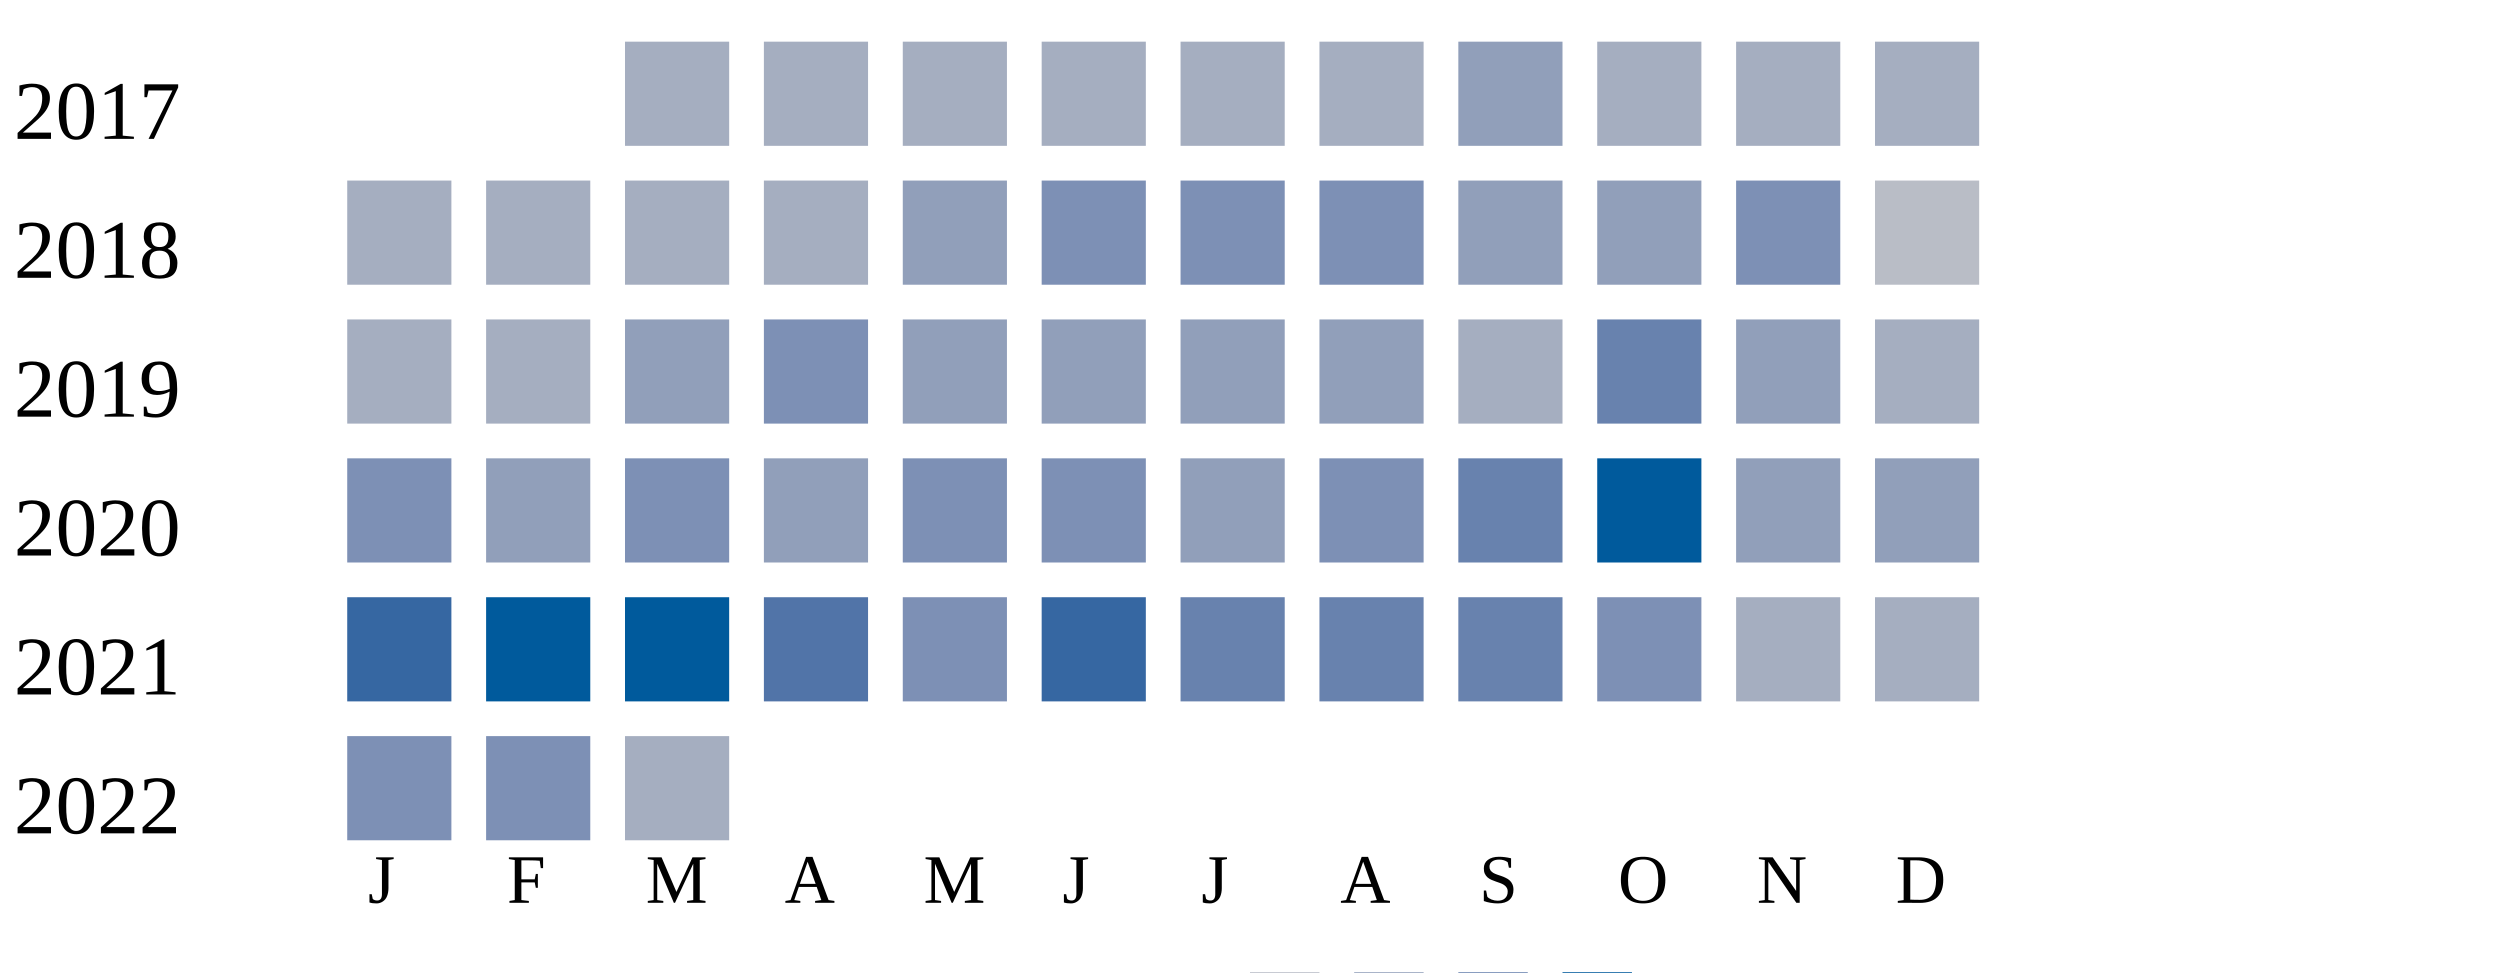
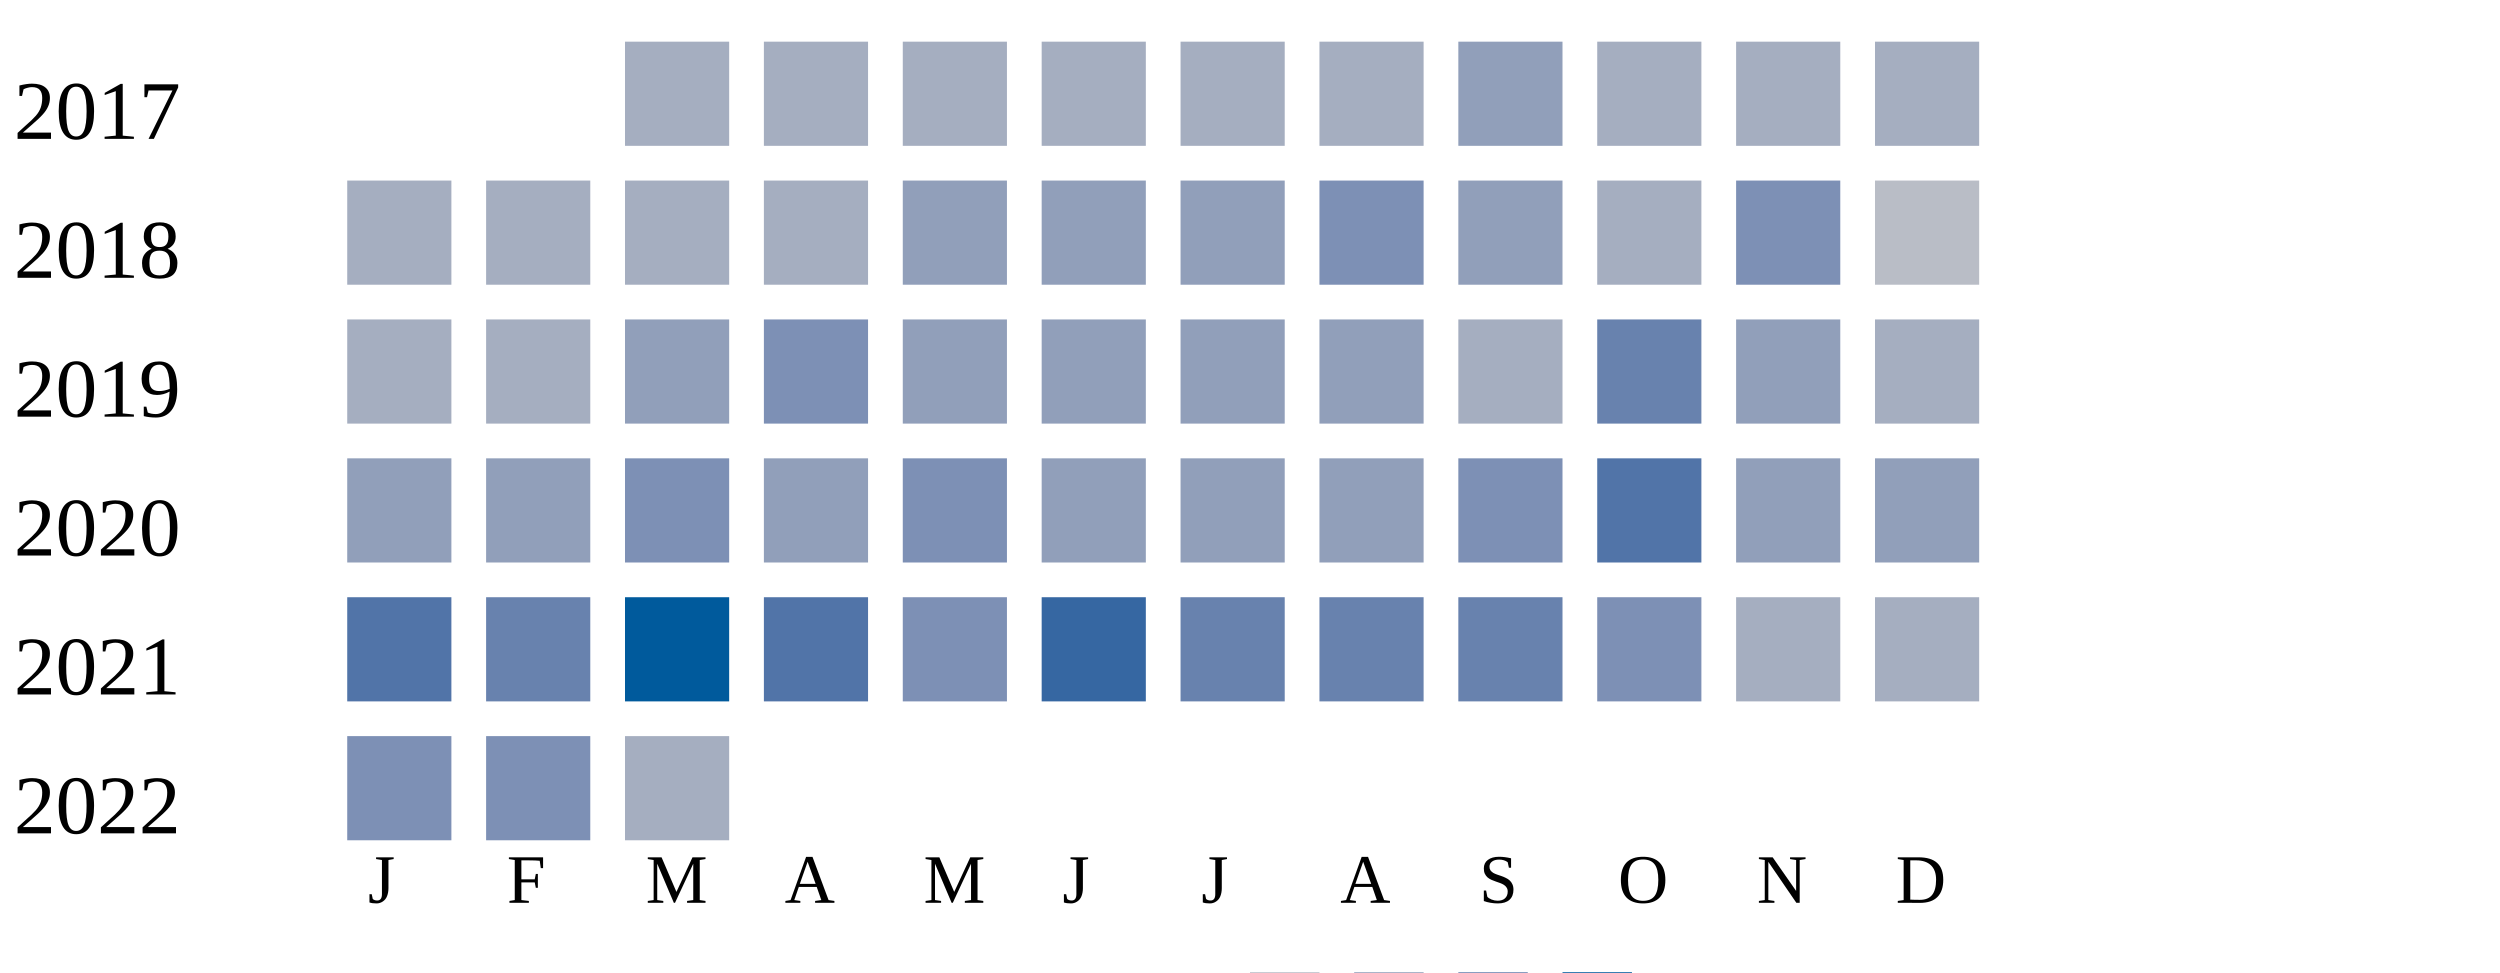
<svg xmlns="http://www.w3.org/2000/svg" width="360" height="140">
  <g transform="translate(0 0)">
    <text x="2" y="20">2017</text>
    <rect x="90" y="6" width="15" height="15" fill="#a5aec0" />
    <rect x="110" y="6" width="15" height="15" fill="#a5aec0" />
    <rect x="130" y="6" width="15" height="15" fill="#a5aec0" />
    <rect x="150" y="6" width="15" height="15" fill="#a5aec0" />
    <rect x="170" y="6" width="15" height="15" fill="#a5aec0" />
    <rect x="190" y="6" width="15" height="15" fill="#a5aec0" />
    <rect x="210" y="6" width="15" height="15" fill="#919fba" />
    <rect x="230" y="6" width="15" height="15" fill="#a5aec0" />
    <rect x="250" y="6" width="15" height="15" fill="#a5aec0" />
    <rect x="270" y="6" width="15" height="15" fill="#a5aec0" />
  </g>
  <g transform="translate(0 20)">
    <text x="2" y="20">2018</text>
    <rect x="50" y="6" width="15" height="15" fill="#a5aec0" />
    <rect x="70" y="6" width="15" height="15" fill="#a5aec0" />
    <rect x="90" y="6" width="15" height="15" fill="#a5aec0" />
    <rect x="110" y="6" width="15" height="15" fill="#a5aec0" />
    <rect x="130" y="6" width="15" height="15" fill="#919fba" />
-     <rect x="150" y="6" width="15" height="15" fill="#7d90b5" />
-     <rect x="170" y="6" width="15" height="15" fill="#7d90b5" />
+     <rect x="150" y="6" width="15" height="15" fill="#919fba" />
+     <rect x="170" y="6" width="15" height="15" fill="#919fba" />
    <rect x="190" y="6" width="15" height="15" fill="#7d90b5" />
    <rect x="210" y="6" width="15" height="15" fill="#919fba" />
-     <rect x="230" y="6" width="15" height="15" fill="#919fba" />
+     <rect x="230" y="6" width="15" height="15" fill="#a5aec0" />
    <rect x="250" y="6" width="15" height="15" fill="#7d90b5" />
    <rect x="270" y="6" width="15" height="15" fill="#b9bdc6" />
  </g>
  <g transform="translate(0 40)">
    <text x="2" y="20">2019</text>
    <rect x="50" y="6" width="15" height="15" fill="#a5aec0" />
    <rect x="70" y="6" width="15" height="15" fill="#a5aec0" />
    <rect x="90" y="6" width="15" height="15" fill="#919fba" />
    <rect x="110" y="6" width="15" height="15" fill="#7d90b5" />
    <rect x="130" y="6" width="15" height="15" fill="#919fba" />
    <rect x="150" y="6" width="15" height="15" fill="#919fba" />
    <rect x="170" y="6" width="15" height="15" fill="#919fba" />
    <rect x="190" y="6" width="15" height="15" fill="#919fba" />
    <rect x="210" y="6" width="15" height="15" fill="#a5aec0" />
    <rect x="230" y="6" width="15" height="15" fill="#6882ae" />
    <rect x="250" y="6" width="15" height="15" fill="#919fba" />
    <rect x="270" y="6" width="15" height="15" fill="#a5aec0" />
  </g>
  <g transform="translate(0 60)">
    <text x="2" y="20">2020</text>
-     <rect x="50" y="6" width="15" height="15" fill="#7d90b5" />
+     <rect x="50" y="6" width="15" height="15" fill="#919fba" />
    <rect x="70" y="6" width="15" height="15" fill="#919fba" />
    <rect x="90" y="6" width="15" height="15" fill="#7d90b5" />
    <rect x="110" y="6" width="15" height="15" fill="#919fba" />
    <rect x="130" y="6" width="15" height="15" fill="#7d90b5" />
-     <rect x="150" y="6" width="15" height="15" fill="#7d90b5" />
+     <rect x="150" y="6" width="15" height="15" fill="#919fba" />
    <rect x="170" y="6" width="15" height="15" fill="#919fba" />
-     <rect x="190" y="6" width="15" height="15" fill="#7d90b5" />
-     <rect x="210" y="6" width="15" height="15" fill="#6882ae" />
-     <rect x="230" y="6" width="15" height="15" fill="#005a9c" />
+     <rect x="190" y="6" width="15" height="15" fill="#919fba" />
+     <rect x="210" y="6" width="15" height="15" fill="#7d90b5" />
+     <rect x="230" y="6" width="15" height="15" fill="#5174a8" />
    <rect x="250" y="6" width="15" height="15" fill="#919fba" />
    <rect x="270" y="6" width="15" height="15" fill="#919fba" />
  </g>
  <g transform="translate(0 80)">
    <text x="2" y="20">2021</text>
-     <rect x="50" y="6" width="15" height="15" fill="#3667a2" />
-     <rect x="70" y="6" width="15" height="15" fill="#005a9c" />
+     <rect x="50" y="6" width="15" height="15" fill="#5174a8" />
+     <rect x="70" y="6" width="15" height="15" fill="#6882ae" />
    <rect x="90" y="6" width="15" height="15" fill="#005a9c" />
    <rect x="110" y="6" width="15" height="15" fill="#5174a8" />
    <rect x="130" y="6" width="15" height="15" fill="#7d90b5" />
    <rect x="150" y="6" width="15" height="15" fill="#3667a2" />
    <rect x="170" y="6" width="15" height="15" fill="#6882ae" />
    <rect x="190" y="6" width="15" height="15" fill="#6882ae" />
    <rect x="210" y="6" width="15" height="15" fill="#6882ae" />
    <rect x="230" y="6" width="15" height="15" fill="#7d90b5" />
    <rect x="250" y="6" width="15" height="15" fill="#a5aec0" />
    <rect x="270" y="6" width="15" height="15" fill="#a5aec0" />
  </g>
  <g transform="translate(0 100)">
    <text x="2" y="20">2022</text>
    <rect x="50" y="6" width="15" height="15" fill="#7d90b5" />
    <rect x="70" y="6" width="15" height="15" fill="#7d90b5" />
    <rect x="90" y="6" width="15" height="15" fill="#a5aec0" />
  </g>
  <text style="font-size: 10px; text-align: center" x="53" y="130">J</text>
  <text style="font-size: 10px; text-align: center" x="73" y="130">F</text>
  <text style="font-size: 10px; text-align: center" x="93" y="130">M</text>
  <text style="font-size: 10px; text-align: center" x="113" y="130">A</text>
  <text style="font-size: 10px; text-align: center" x="133" y="130">M</text>
  <text style="font-size: 10px; text-align: center" x="153" y="130">J</text>
  <text style="font-size: 10px; text-align: center" x="173" y="130">J</text>
  <text style="font-size: 10px; text-align: center" x="193" y="130">A</text>
  <text style="font-size: 10px; text-align: center" x="213" y="130">S</text>
  <text style="font-size: 10px; text-align: center" x="233" y="130">O</text>
  <text style="font-size: 10px; text-align: center" x="253" y="130">N</text>
  <text style="font-size: 10px; text-align: center" x="273" y="130">D</text>
  <text style="font-size: 10px;" x="155" y="149">Less</text>
  <rect fill="#b9bdc6" width="10" height="10" x="180" y="140" />
  <rect fill="#919fba" width="10" height="10" x="195" y="140" />
  <rect fill="#6882ae" width="10" height="10" x="210" y="140" />
  <rect fill="#005a9c" width="10" height="10" x="225" y="140" />
  <text x="240" y="149" style="font-size: 10px;">More</text>
</svg>
